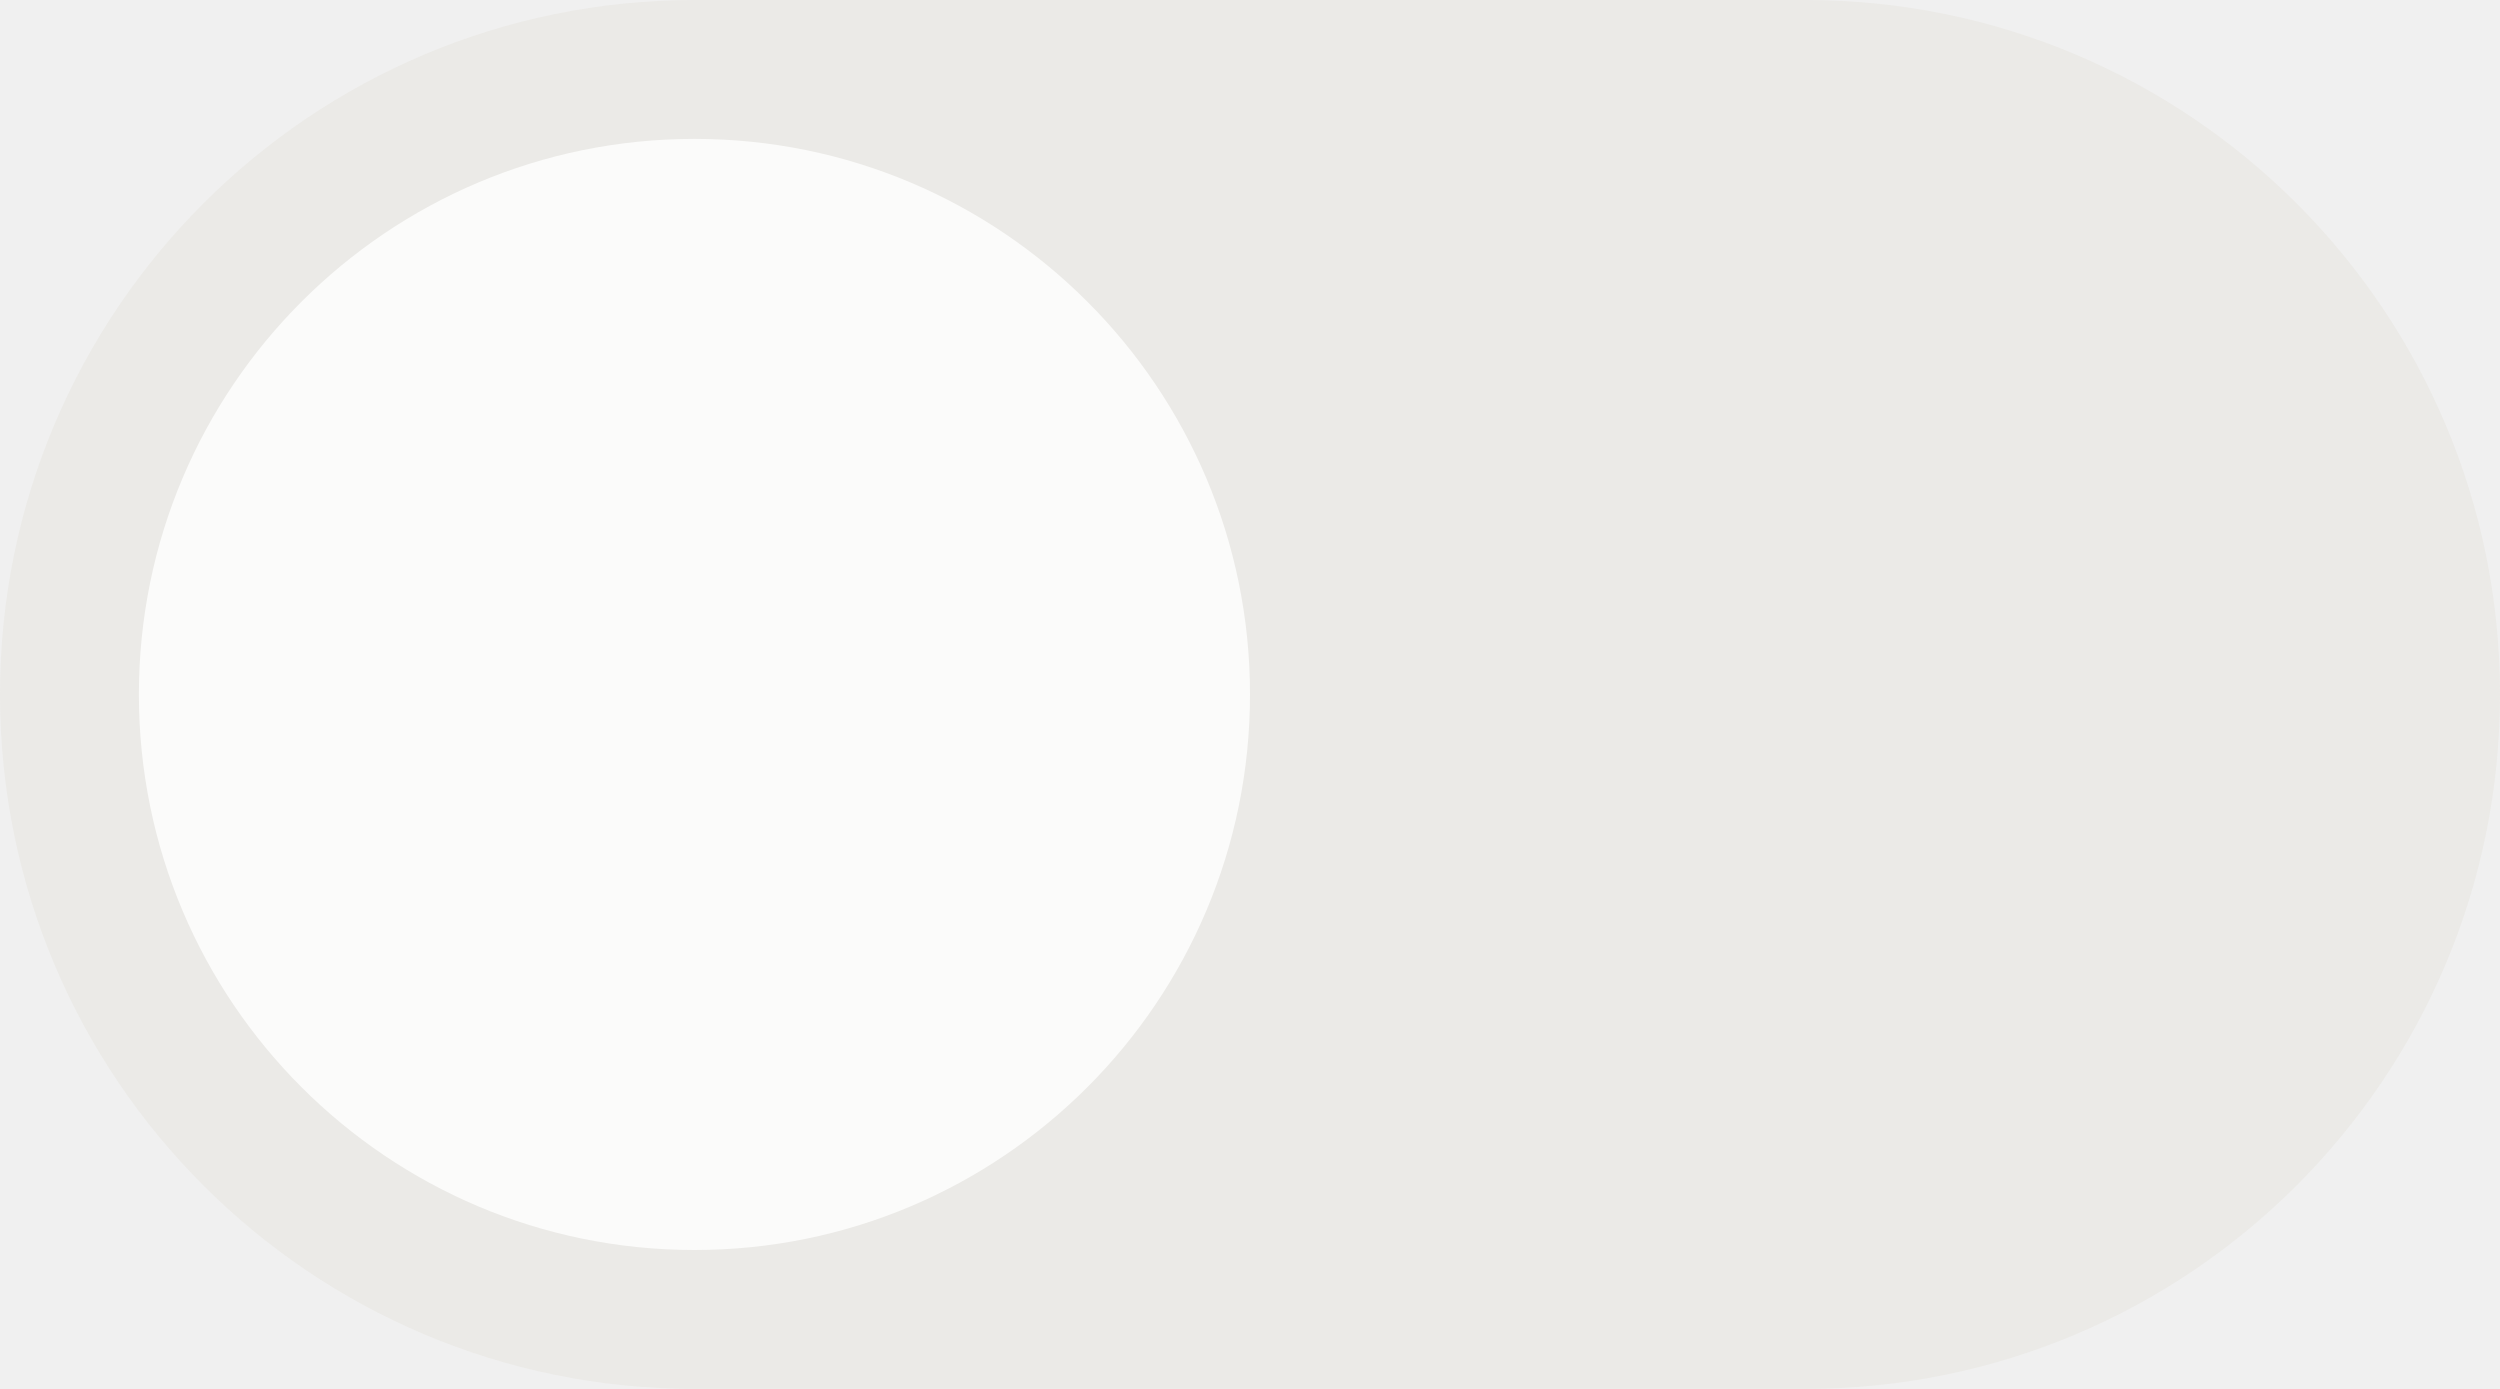
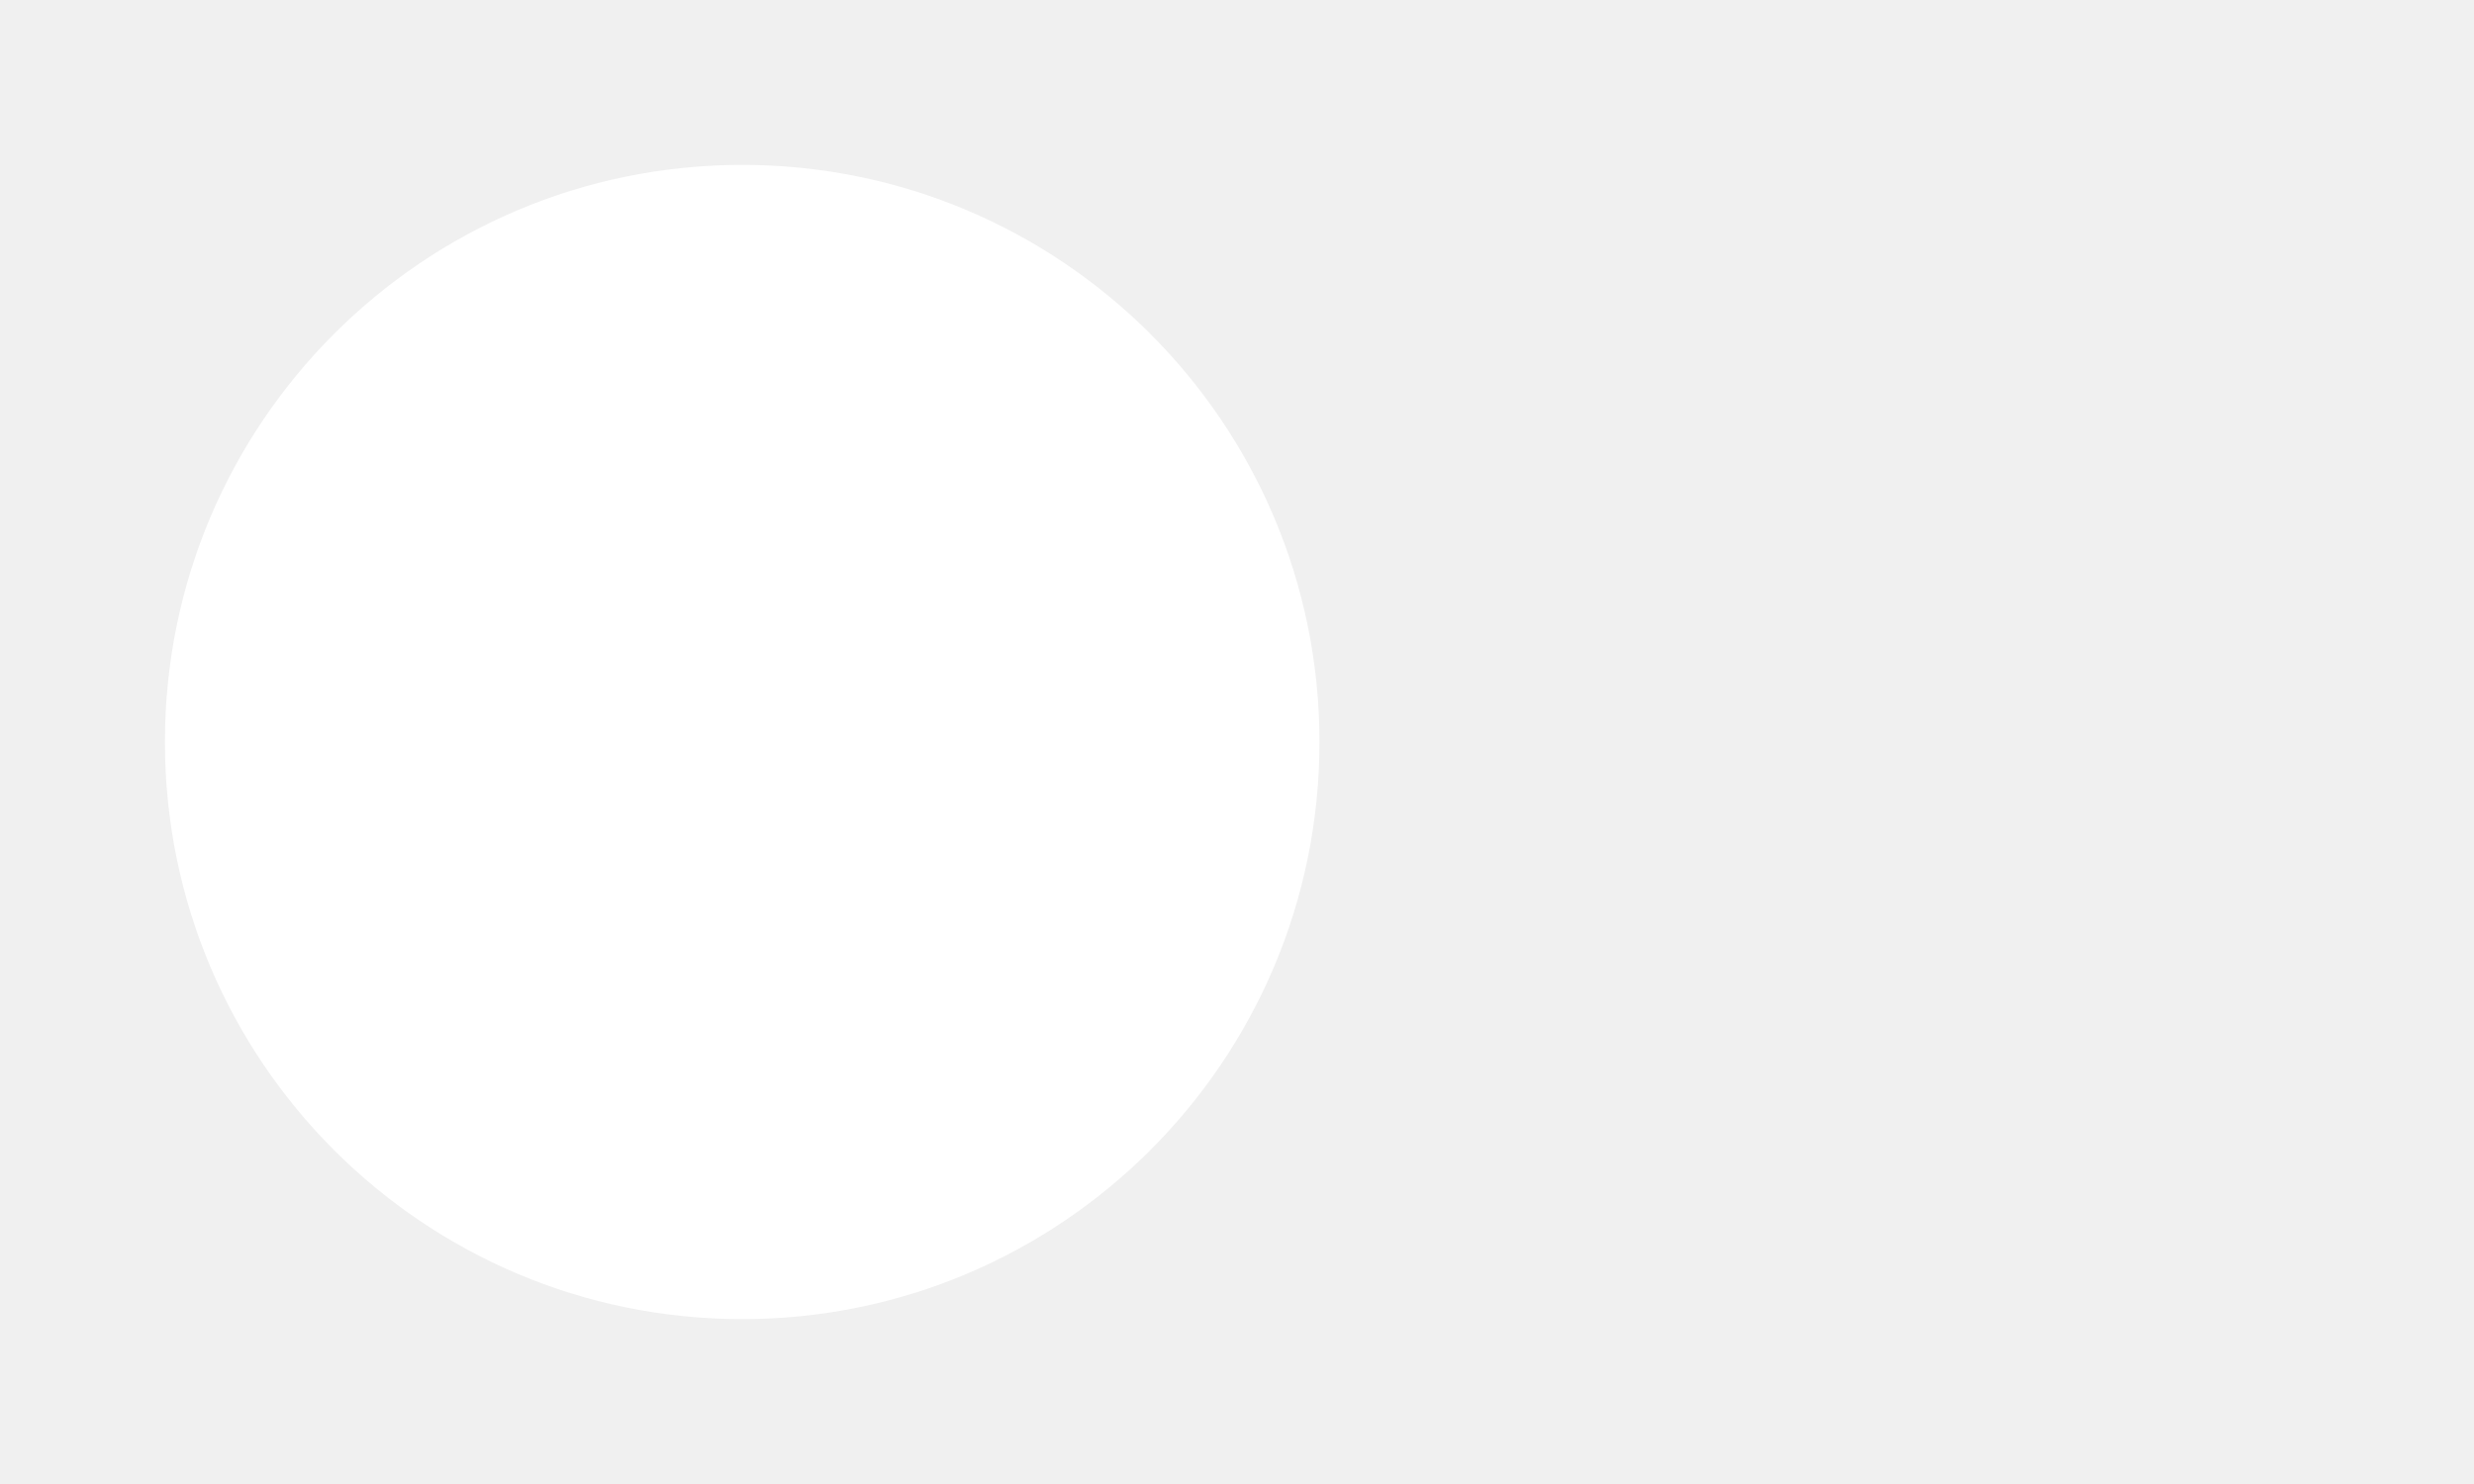
- <svg xmlns="http://www.w3.org/2000/svg" width="36" height="20" viewBox="0 0 36 20">
-   <rect width="36" height="20" rx="10" fill="#ebeae7" />
-   <circle cx="10" cy="10" r="8" fill="#fbfbfa" />
+ <svg xmlns="http://www.w3.org/2000/svg" width="30" height="18" viewBox="0 0 30 18">
+   <circle cx="9" cy="9" r="7" fill="#ffffff" />
</svg>
